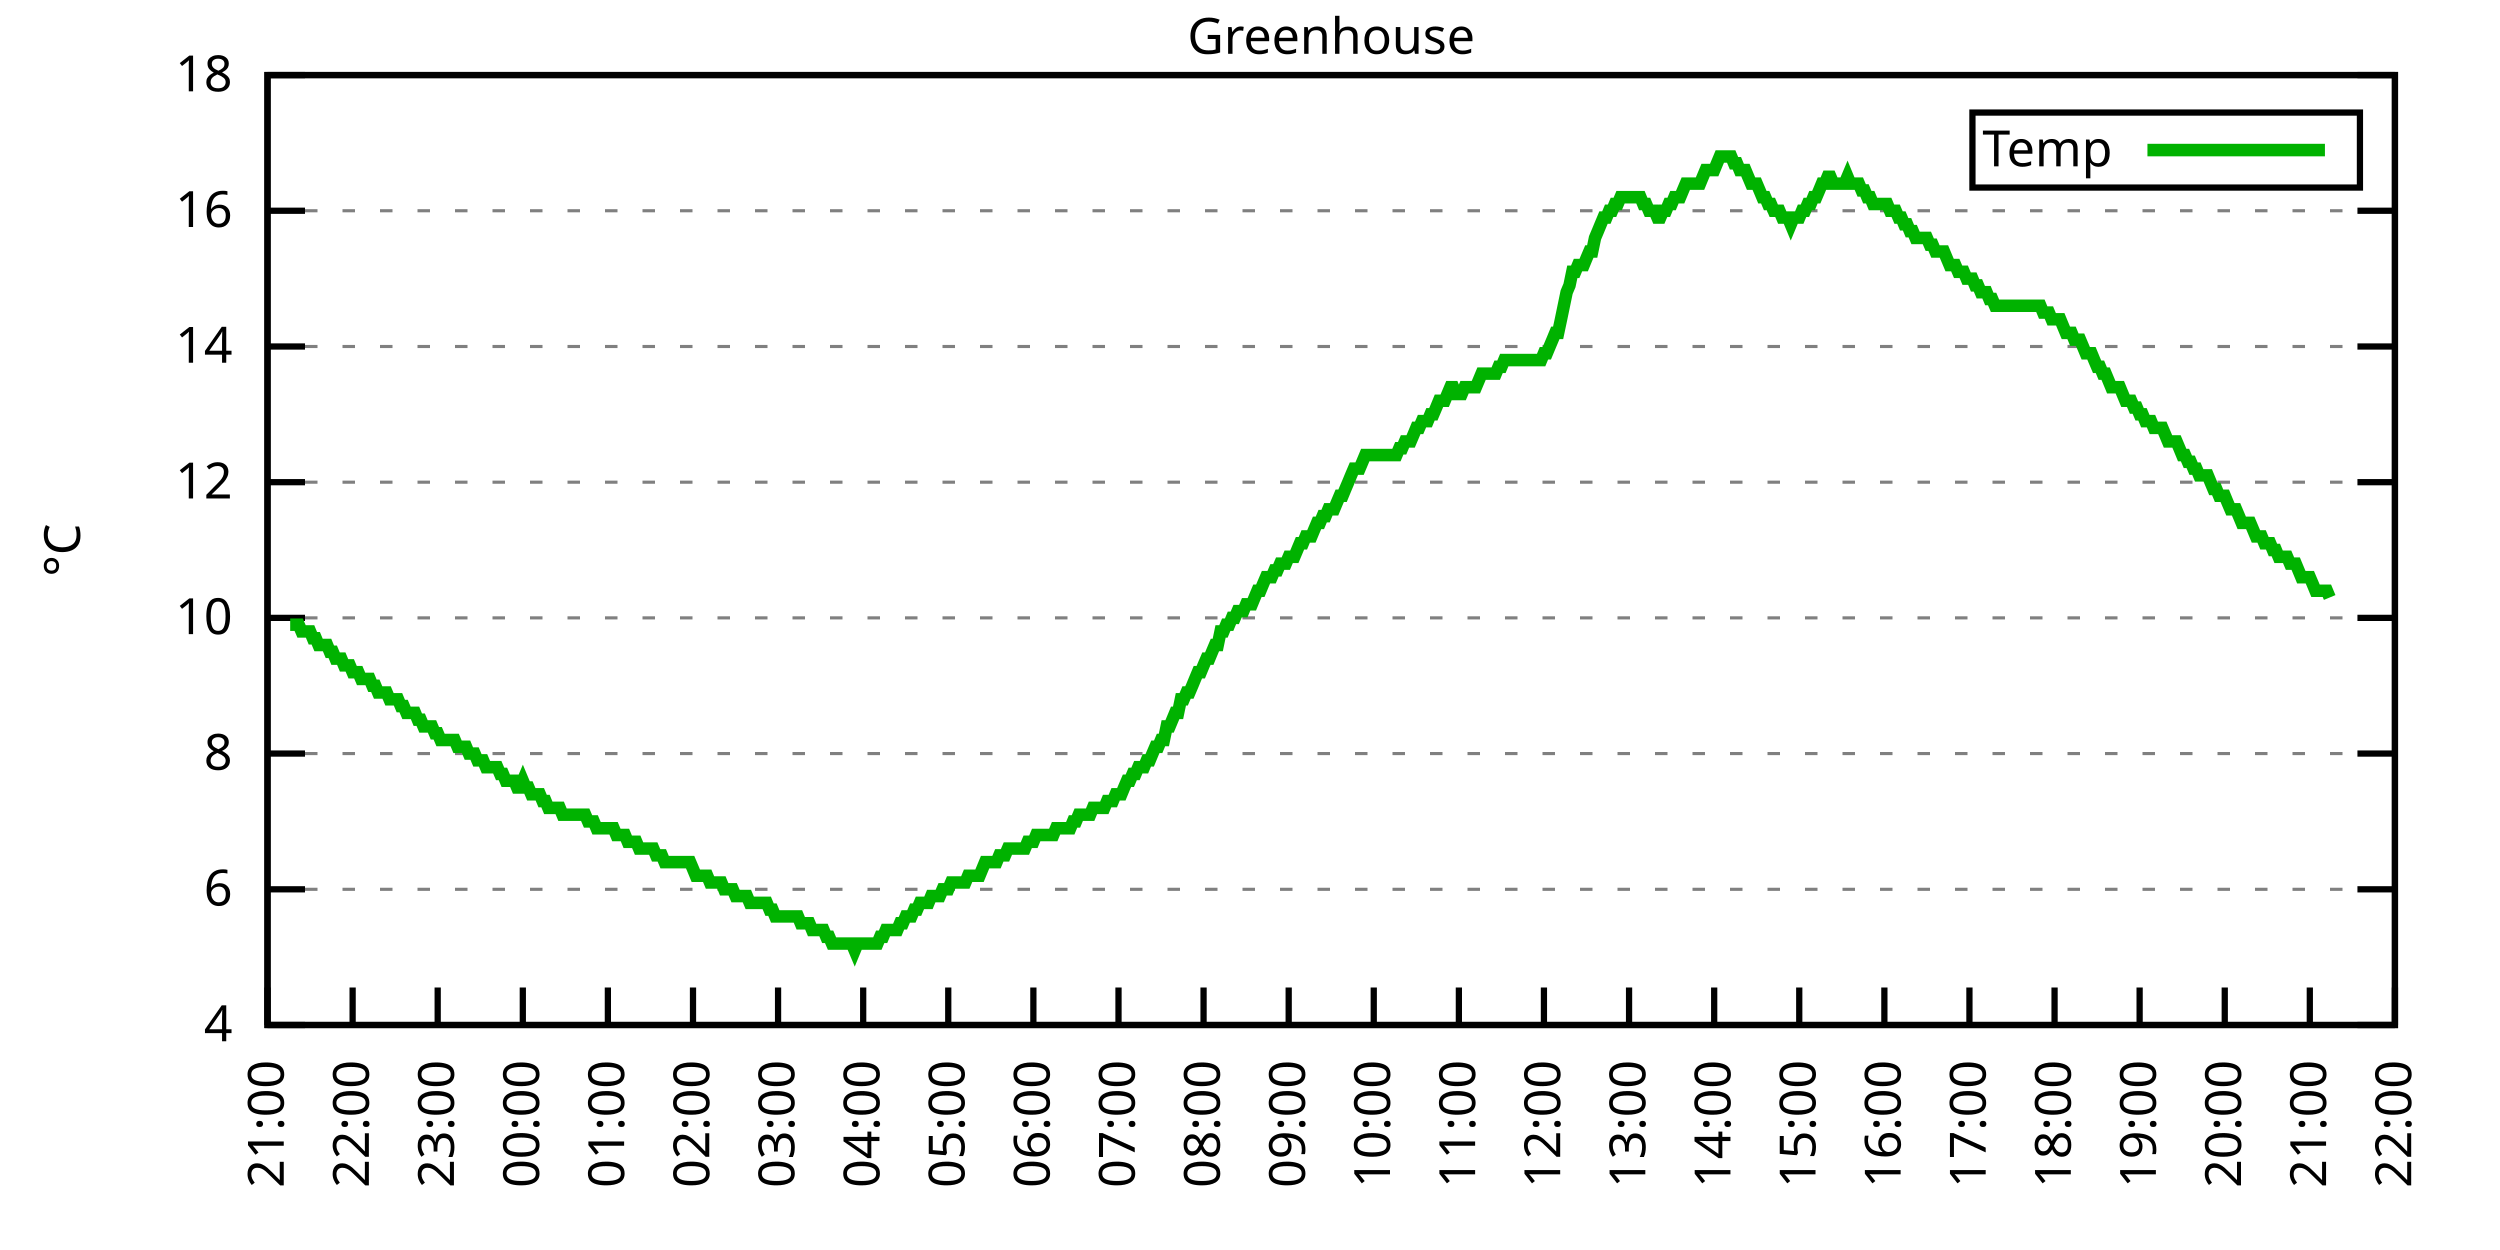
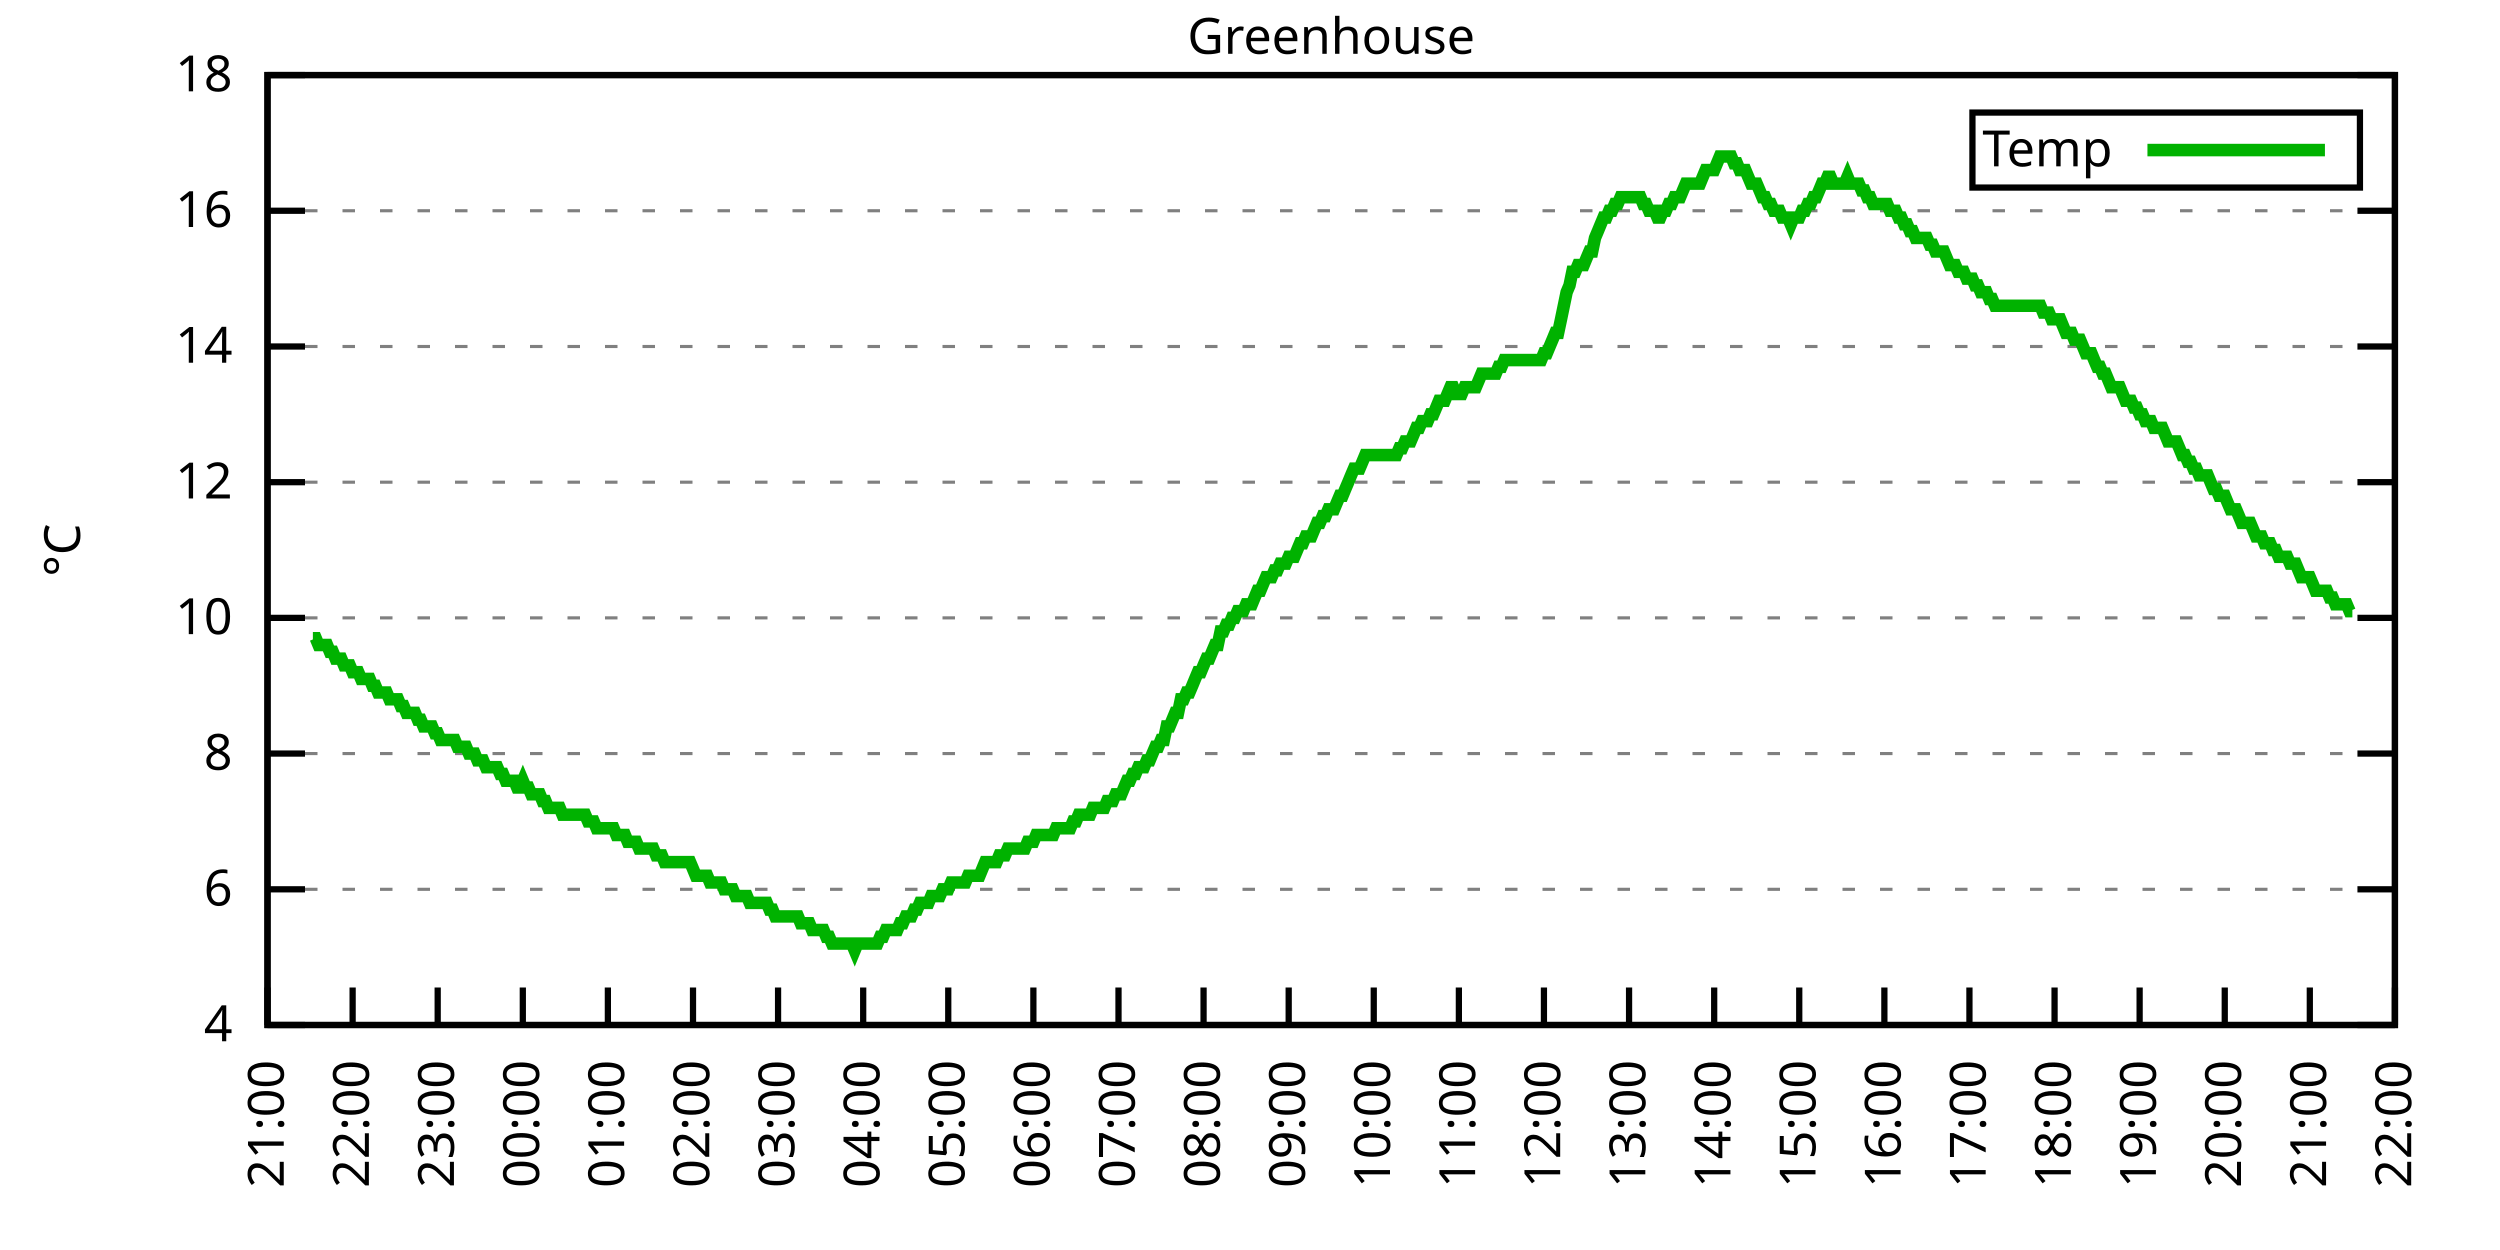
<svg xmlns="http://www.w3.org/2000/svg" xmlns:xlink="http://www.w3.org/1999/xlink" width="400" height="200" viewBox="0 0 400 200">
  <g id="gnuplot_canvas">
    <rect x="0" y="0" width="400" height="200" fill="none" />
    <defs>
      <circle id="gpDot" r="0.5" stroke-width="0.5" stroke="currentColor" />
      <path id="gpPt0" stroke-width="0.333" stroke="currentColor" d="M-1,0 h2 M0,-1 v2" />
      <path id="gpPt1" stroke-width="0.333" stroke="currentColor" d="M-1,-1 L1,1 M1,-1 L-1,1" />
      <path id="gpPt2" stroke-width="0.333" stroke="currentColor" d="M-1,0 L1,0 M0,-1 L0,1 M-1,-1 L1,1 M-1,1 L1,-1" />
      <rect id="gpPt3" stroke-width="0.333" stroke="currentColor" x="-1" y="-1" width="2" height="2" />
      <rect id="gpPt4" stroke-width="0.333" stroke="currentColor" fill="currentColor" x="-1" y="-1" width="2" height="2" />
      <circle id="gpPt5" stroke-width="0.333" stroke="currentColor" cx="0" cy="0" r="1" />
      <use xlink:href="#gpPt5" id="gpPt6" fill="currentColor" stroke="none" />
      <path id="gpPt7" stroke-width="0.333" stroke="currentColor" d="M0,-1.33 L-1.33,0.67 L1.33,0.67 z" />
      <use xlink:href="#gpPt7" id="gpPt8" fill="currentColor" stroke="none" />
      <use xlink:href="#gpPt7" id="gpPt9" stroke="currentColor" transform="rotate(180)" />
      <use xlink:href="#gpPt9" id="gpPt10" fill="currentColor" stroke="none" />
      <use xlink:href="#gpPt3" id="gpPt11" stroke="currentColor" transform="rotate(45)" />
      <use xlink:href="#gpPt11" id="gpPt12" fill="currentColor" stroke="none" />
      <path id="gpPt13" stroke-width="0.333" stroke="currentColor" d="M0,1.330 L1.265,0.411 L0.782,-1.067 L-0.782,-1.076 L-1.265,0.411 z" />
      <use xlink:href="#gpPt13" id="gpPt14" fill="currentColor" stroke="none" />
      <filter id="textbox" filterUnits="objectBoundingBox" x="0" y="0" height="1" width="1">
        <feFlood flood-color="white" flood-opacity="1" result="bgnd" />
        <feComposite in="SourceGraphic" in2="bgnd" operator="atop" />
      </filter>
      <filter id="greybox" filterUnits="objectBoundingBox" x="0" y="0" height="1" width="1">
        <feFlood flood-color="lightgrey" flood-opacity="1" result="grey" />
        <feComposite in="SourceGraphic" in2="grey" operator="atop" />
      </filter>
    </defs>
    <g fill="none" color="white" stroke="currentColor" stroke-width="1.00" stroke-linecap="butt" stroke-linejoin="miter">
</g>
    <g fill="none" color="black" stroke="currentColor" stroke-width="1.00" stroke-linecap="butt" stroke-linejoin="miter">
      <g stroke="none" shape-rendering="crispEdges">
        <polygon fill="rgb(255, 255, 255)" points="42.80,164.00 383.18,164.00 383.18,12.02 42.80,12.02 " />
      </g>
    </g>
    <g fill="none" color="black" stroke="currentColor" stroke-width="1.00" stroke-linecap="butt" stroke-linejoin="miter">
</g>
    <g fill="none" color="black" stroke="black" stroke-width="0.50" stroke-linecap="butt" stroke-linejoin="miter">
</g>
    <g fill="none" color="gray" stroke="currentColor" stroke-width="0.50" stroke-linecap="butt" stroke-linejoin="miter">
      <path stroke="gray" stroke-dasharray="2,4" class="gridline" d="M42.80,164.00 L383.19,164.00  " />
    </g>
    <g fill="none" color="gray" stroke="gray" stroke-width="1.00" stroke-linecap="butt" stroke-linejoin="miter">
</g>
    <g fill="none" color="black" stroke="currentColor" stroke-width="1.00" stroke-linecap="butt" stroke-linejoin="miter">
      <path stroke="black" d="M42.80,164.00 L48.80,164.00 M383.19,164.00 L377.19,164.00  " />
      <g transform="translate(37.20,166.60)" stroke="none" fill="black" font-family="Sans" font-size="8.00" text-anchor="end">
        <text>
          <tspan font-family="Sans"> 4</tspan>
        </text>
      </g>
    </g>
    <g fill="none" color="black" stroke="currentColor" stroke-width="1.00" stroke-linecap="butt" stroke-linejoin="miter">
</g>
    <g fill="none" color="black" stroke="black" stroke-width="0.50" stroke-linecap="butt" stroke-linejoin="miter">
</g>
    <g fill="none" color="gray" stroke="currentColor" stroke-width="0.50" stroke-linecap="butt" stroke-linejoin="miter">
      <path stroke="gray" stroke-dasharray="2,4" class="gridline" d="M42.80,142.29 L383.19,142.29  " />
    </g>
    <g fill="none" color="gray" stroke="gray" stroke-width="1.00" stroke-linecap="butt" stroke-linejoin="miter">
</g>
    <g fill="none" color="black" stroke="currentColor" stroke-width="1.00" stroke-linecap="butt" stroke-linejoin="miter">
      <path stroke="black" d="M42.80,142.29 L48.80,142.29 M383.19,142.29 L377.19,142.29  " />
      <g transform="translate(37.20,144.89)" stroke="none" fill="black" font-family="Sans" font-size="8.00" text-anchor="end">
        <text>
          <tspan font-family="Sans"> 6</tspan>
        </text>
      </g>
    </g>
    <g fill="none" color="black" stroke="currentColor" stroke-width="1.00" stroke-linecap="butt" stroke-linejoin="miter">
</g>
    <g fill="none" color="black" stroke="black" stroke-width="0.50" stroke-linecap="butt" stroke-linejoin="miter">
</g>
    <g fill="none" color="gray" stroke="currentColor" stroke-width="0.50" stroke-linecap="butt" stroke-linejoin="miter">
      <path stroke="gray" stroke-dasharray="2,4" class="gridline" d="M42.80,120.57 L383.19,120.57  " />
    </g>
    <g fill="none" color="gray" stroke="gray" stroke-width="1.00" stroke-linecap="butt" stroke-linejoin="miter">
</g>
    <g fill="none" color="black" stroke="currentColor" stroke-width="1.00" stroke-linecap="butt" stroke-linejoin="miter">
      <path stroke="black" d="M42.80,120.57 L48.80,120.57 M383.19,120.57 L377.19,120.57  " />
      <g transform="translate(37.20,123.17)" stroke="none" fill="black" font-family="Sans" font-size="8.00" text-anchor="end">
        <text>
          <tspan font-family="Sans"> 8</tspan>
        </text>
      </g>
    </g>
    <g fill="none" color="black" stroke="currentColor" stroke-width="1.00" stroke-linecap="butt" stroke-linejoin="miter">
</g>
    <g fill="none" color="black" stroke="black" stroke-width="0.50" stroke-linecap="butt" stroke-linejoin="miter">
</g>
    <g fill="none" color="gray" stroke="currentColor" stroke-width="0.50" stroke-linecap="butt" stroke-linejoin="miter">
      <path stroke="gray" stroke-dasharray="2,4" class="gridline" d="M42.80,98.86 L383.19,98.86  " />
    </g>
    <g fill="none" color="gray" stroke="gray" stroke-width="1.00" stroke-linecap="butt" stroke-linejoin="miter">
</g>
    <g fill="none" color="black" stroke="currentColor" stroke-width="1.00" stroke-linecap="butt" stroke-linejoin="miter">
      <path stroke="black" d="M42.80,98.86 L48.80,98.86 M383.19,98.86 L377.19,98.86  " />
      <g transform="translate(37.20,101.46)" stroke="none" fill="black" font-family="Sans" font-size="8.00" text-anchor="end">
        <text>
          <tspan font-family="Sans"> 10</tspan>
        </text>
      </g>
    </g>
    <g fill="none" color="black" stroke="currentColor" stroke-width="1.00" stroke-linecap="butt" stroke-linejoin="miter">
</g>
    <g fill="none" color="black" stroke="black" stroke-width="0.50" stroke-linecap="butt" stroke-linejoin="miter">
</g>
    <g fill="none" color="gray" stroke="currentColor" stroke-width="0.50" stroke-linecap="butt" stroke-linejoin="miter">
      <path stroke="gray" stroke-dasharray="2,4" class="gridline" d="M42.80,77.15 L383.19,77.15  " />
    </g>
    <g fill="none" color="gray" stroke="gray" stroke-width="1.00" stroke-linecap="butt" stroke-linejoin="miter">
</g>
    <g fill="none" color="black" stroke="currentColor" stroke-width="1.00" stroke-linecap="butt" stroke-linejoin="miter">
      <path stroke="black" d="M42.80,77.15 L48.80,77.15 M383.19,77.15 L377.19,77.15  " />
      <g transform="translate(37.20,79.75)" stroke="none" fill="black" font-family="Sans" font-size="8.00" text-anchor="end">
        <text>
          <tspan font-family="Sans"> 12</tspan>
        </text>
      </g>
    </g>
    <g fill="none" color="black" stroke="currentColor" stroke-width="1.00" stroke-linecap="butt" stroke-linejoin="miter">
</g>
    <g fill="none" color="black" stroke="black" stroke-width="0.50" stroke-linecap="butt" stroke-linejoin="miter">
</g>
    <g fill="none" color="gray" stroke="currentColor" stroke-width="0.50" stroke-linecap="butt" stroke-linejoin="miter">
      <path stroke="gray" stroke-dasharray="2,4" class="gridline" d="M42.80,55.44 L383.19,55.44  " />
    </g>
    <g fill="none" color="gray" stroke="gray" stroke-width="1.00" stroke-linecap="butt" stroke-linejoin="miter">
</g>
    <g fill="none" color="black" stroke="currentColor" stroke-width="1.00" stroke-linecap="butt" stroke-linejoin="miter">
      <path stroke="black" d="M42.80,55.44 L48.80,55.44 M383.19,55.44 L377.19,55.44  " />
      <g transform="translate(37.20,58.04)" stroke="none" fill="black" font-family="Sans" font-size="8.00" text-anchor="end">
        <text>
          <tspan font-family="Sans"> 14</tspan>
        </text>
      </g>
    </g>
    <g fill="none" color="black" stroke="currentColor" stroke-width="1.00" stroke-linecap="butt" stroke-linejoin="miter">
</g>
    <g fill="none" color="black" stroke="black" stroke-width="0.50" stroke-linecap="butt" stroke-linejoin="miter">
</g>
    <g fill="none" color="gray" stroke="currentColor" stroke-width="0.50" stroke-linecap="butt" stroke-linejoin="miter">
      <path stroke="gray" stroke-dasharray="2,4" class="gridline" d="M42.80,33.72 L383.19,33.72  " />
    </g>
    <g fill="none" color="gray" stroke="gray" stroke-width="1.00" stroke-linecap="butt" stroke-linejoin="miter">
</g>
    <g fill="none" color="black" stroke="currentColor" stroke-width="1.00" stroke-linecap="butt" stroke-linejoin="miter">
      <path stroke="black" d="M42.80,33.72 L48.80,33.72 M383.19,33.72 L377.19,33.72  " />
      <g transform="translate(37.20,36.32)" stroke="none" fill="black" font-family="Sans" font-size="8.00" text-anchor="end">
        <text>
          <tspan font-family="Sans"> 16</tspan>
        </text>
      </g>
    </g>
    <g fill="none" color="black" stroke="currentColor" stroke-width="1.00" stroke-linecap="butt" stroke-linejoin="miter">
</g>
    <g fill="none" color="black" stroke="black" stroke-width="0.50" stroke-linecap="butt" stroke-linejoin="miter">
</g>
    <g fill="none" color="gray" stroke="currentColor" stroke-width="0.50" stroke-linecap="butt" stroke-linejoin="miter">
      <path stroke="gray" stroke-dasharray="2,4" class="gridline" d="M42.80,12.01 L383.19,12.01  " />
    </g>
    <g fill="none" color="gray" stroke="gray" stroke-width="1.00" stroke-linecap="butt" stroke-linejoin="miter">
</g>
    <g fill="none" color="black" stroke="currentColor" stroke-width="1.00" stroke-linecap="butt" stroke-linejoin="miter">
      <path stroke="black" d="M42.80,12.01 L48.80,12.01 M383.19,12.01 L377.19,12.01  " />
      <g transform="translate(37.20,14.61)" stroke="none" fill="black" font-family="Sans" font-size="8.00" text-anchor="end">
        <text>
          <tspan font-family="Sans"> 18</tspan>
        </text>
      </g>
    </g>
    <g fill="none" color="black" stroke="currentColor" stroke-width="1.00" stroke-linecap="butt" stroke-linejoin="miter">
      <path stroke="black" d="M42.80,164.00 L42.80,158.00  " />
      <g transform="translate(45.40,169.60) rotate(270.00)" stroke="none" fill="black" font-family="Sans" font-size="8.00" text-anchor="end">
        <text>
          <tspan font-family="Sans">21:00</tspan>
        </text>
      </g>
    </g>
    <g fill="none" color="black" stroke="currentColor" stroke-width="1.00" stroke-linecap="butt" stroke-linejoin="miter">
      <path stroke="black" d="M56.42,164.00 L56.42,158.00  " />
      <g transform="translate(59.02,169.60) rotate(270.00)" stroke="none" fill="black" font-family="Sans" font-size="8.00" text-anchor="end">
        <text>
          <tspan font-family="Sans">22:00</tspan>
        </text>
      </g>
    </g>
    <g fill="none" color="black" stroke="currentColor" stroke-width="1.00" stroke-linecap="butt" stroke-linejoin="miter">
      <path stroke="black" d="M70.03,164.00 L70.03,158.00  " />
      <g transform="translate(72.63,169.60) rotate(270.00)" stroke="none" fill="black" font-family="Sans" font-size="8.00" text-anchor="end">
        <text>
          <tspan font-family="Sans">23:00</tspan>
        </text>
      </g>
    </g>
    <g fill="none" color="black" stroke="currentColor" stroke-width="1.00" stroke-linecap="butt" stroke-linejoin="miter">
      <path stroke="black" d="M83.65,164.00 L83.65,158.00  " />
      <g transform="translate(86.25,169.60) rotate(270.00)" stroke="none" fill="black" font-family="Sans" font-size="8.00" text-anchor="end">
        <text>
          <tspan font-family="Sans">00:00</tspan>
        </text>
      </g>
    </g>
    <g fill="none" color="black" stroke="currentColor" stroke-width="1.00" stroke-linecap="butt" stroke-linejoin="miter">
      <path stroke="black" d="M97.26,164.00 L97.26,158.00  " />
      <g transform="translate(99.86,169.60) rotate(270.00)" stroke="none" fill="black" font-family="Sans" font-size="8.00" text-anchor="end">
        <text>
          <tspan font-family="Sans">01:00</tspan>
        </text>
      </g>
    </g>
    <g fill="none" color="black" stroke="currentColor" stroke-width="1.00" stroke-linecap="butt" stroke-linejoin="miter">
      <path stroke="black" d="M110.88,164.00 L110.88,158.00  " />
      <g transform="translate(113.48,169.60) rotate(270.00)" stroke="none" fill="black" font-family="Sans" font-size="8.00" text-anchor="end">
        <text>
          <tspan font-family="Sans">02:00</tspan>
        </text>
      </g>
    </g>
    <g fill="none" color="black" stroke="currentColor" stroke-width="1.00" stroke-linecap="butt" stroke-linejoin="miter">
      <path stroke="black" d="M124.49,164.00 L124.49,158.00  " />
      <g transform="translate(127.09,169.60) rotate(270.00)" stroke="none" fill="black" font-family="Sans" font-size="8.00" text-anchor="end">
        <text>
          <tspan font-family="Sans">03:00</tspan>
        </text>
      </g>
    </g>
    <g fill="none" color="black" stroke="currentColor" stroke-width="1.00" stroke-linecap="butt" stroke-linejoin="miter">
      <path stroke="black" d="M138.11,164.00 L138.11,158.00  " />
      <g transform="translate(140.71,169.60) rotate(270.00)" stroke="none" fill="black" font-family="Sans" font-size="8.00" text-anchor="end">
        <text>
          <tspan font-family="Sans">04:00</tspan>
        </text>
      </g>
    </g>
    <g fill="none" color="black" stroke="currentColor" stroke-width="1.00" stroke-linecap="butt" stroke-linejoin="miter">
      <path stroke="black" d="M151.72,164.00 L151.72,158.00  " />
      <g transform="translate(154.32,169.60) rotate(270.00)" stroke="none" fill="black" font-family="Sans" font-size="8.00" text-anchor="end">
        <text>
          <tspan font-family="Sans">05:00</tspan>
        </text>
      </g>
    </g>
    <g fill="none" color="black" stroke="currentColor" stroke-width="1.00" stroke-linecap="butt" stroke-linejoin="miter">
      <path stroke="black" d="M165.34,164.00 L165.34,158.00  " />
      <g transform="translate(167.94,169.60) rotate(270.00)" stroke="none" fill="black" font-family="Sans" font-size="8.00" text-anchor="end">
        <text>
          <tspan font-family="Sans">06:00</tspan>
        </text>
      </g>
    </g>
    <g fill="none" color="black" stroke="currentColor" stroke-width="1.00" stroke-linecap="butt" stroke-linejoin="miter">
      <path stroke="black" d="M178.96,164.00 L178.96,158.00  " />
      <g transform="translate(181.56,169.60) rotate(270.00)" stroke="none" fill="black" font-family="Sans" font-size="8.00" text-anchor="end">
        <text>
          <tspan font-family="Sans">07:00</tspan>
        </text>
      </g>
    </g>
    <g fill="none" color="black" stroke="currentColor" stroke-width="1.00" stroke-linecap="butt" stroke-linejoin="miter">
      <path stroke="black" d="M192.57,164.00 L192.57,158.00  " />
      <g transform="translate(195.17,169.60) rotate(270.00)" stroke="none" fill="black" font-family="Sans" font-size="8.00" text-anchor="end">
        <text>
          <tspan font-family="Sans">08:00</tspan>
        </text>
      </g>
    </g>
    <g fill="none" color="black" stroke="currentColor" stroke-width="1.00" stroke-linecap="butt" stroke-linejoin="miter">
      <path stroke="black" d="M206.19,164.00 L206.19,158.00  " />
      <g transform="translate(208.79,169.60) rotate(270.00)" stroke="none" fill="black" font-family="Sans" font-size="8.00" text-anchor="end">
        <text>
          <tspan font-family="Sans">09:00</tspan>
        </text>
      </g>
    </g>
    <g fill="none" color="black" stroke="currentColor" stroke-width="1.00" stroke-linecap="butt" stroke-linejoin="miter">
      <path stroke="black" d="M219.80,164.00 L219.80,158.00  " />
      <g transform="translate(222.40,169.60) rotate(270.00)" stroke="none" fill="black" font-family="Sans" font-size="8.00" text-anchor="end">
        <text>
          <tspan font-family="Sans">10:00</tspan>
        </text>
      </g>
    </g>
    <g fill="none" color="black" stroke="currentColor" stroke-width="1.00" stroke-linecap="butt" stroke-linejoin="miter">
      <path stroke="black" d="M233.42,164.00 L233.42,158.00  " />
      <g transform="translate(236.02,169.60) rotate(270.00)" stroke="none" fill="black" font-family="Sans" font-size="8.00" text-anchor="end">
        <text>
          <tspan font-family="Sans">11:00</tspan>
        </text>
      </g>
    </g>
    <g fill="none" color="black" stroke="currentColor" stroke-width="1.00" stroke-linecap="butt" stroke-linejoin="miter">
      <path stroke="black" d="M247.03,164.00 L247.03,158.00  " />
      <g transform="translate(249.63,169.60) rotate(270.00)" stroke="none" fill="black" font-family="Sans" font-size="8.00" text-anchor="end">
        <text>
          <tspan font-family="Sans">12:00</tspan>
        </text>
      </g>
    </g>
    <g fill="none" color="black" stroke="currentColor" stroke-width="1.00" stroke-linecap="butt" stroke-linejoin="miter">
      <path stroke="black" d="M260.65,164.00 L260.65,158.00  " />
      <g transform="translate(263.25,169.60) rotate(270.00)" stroke="none" fill="black" font-family="Sans" font-size="8.00" text-anchor="end">
        <text>
          <tspan font-family="Sans">13:00</tspan>
        </text>
      </g>
    </g>
    <g fill="none" color="black" stroke="currentColor" stroke-width="1.00" stroke-linecap="butt" stroke-linejoin="miter">
      <path stroke="black" d="M274.27,164.00 L274.27,158.00  " />
      <g transform="translate(276.87,169.60) rotate(270.00)" stroke="none" fill="black" font-family="Sans" font-size="8.00" text-anchor="end">
        <text>
          <tspan font-family="Sans">14:00</tspan>
        </text>
      </g>
    </g>
    <g fill="none" color="black" stroke="currentColor" stroke-width="1.00" stroke-linecap="butt" stroke-linejoin="miter">
      <path stroke="black" d="M287.88,164.00 L287.88,158.00  " />
      <g transform="translate(290.48,169.60) rotate(270.00)" stroke="none" fill="black" font-family="Sans" font-size="8.00" text-anchor="end">
        <text>
          <tspan font-family="Sans">15:00</tspan>
        </text>
      </g>
    </g>
    <g fill="none" color="black" stroke="currentColor" stroke-width="1.00" stroke-linecap="butt" stroke-linejoin="miter">
      <path stroke="black" d="M301.50,164.00 L301.50,158.00  " />
      <g transform="translate(304.10,169.60) rotate(270.00)" stroke="none" fill="black" font-family="Sans" font-size="8.00" text-anchor="end">
        <text>
          <tspan font-family="Sans">16:00</tspan>
        </text>
      </g>
    </g>
    <g fill="none" color="black" stroke="currentColor" stroke-width="1.00" stroke-linecap="butt" stroke-linejoin="miter">
      <path stroke="black" d="M315.11,164.00 L315.11,158.00  " />
      <g transform="translate(317.71,169.60) rotate(270.00)" stroke="none" fill="black" font-family="Sans" font-size="8.00" text-anchor="end">
        <text>
          <tspan font-family="Sans">17:00</tspan>
        </text>
      </g>
    </g>
    <g fill="none" color="black" stroke="currentColor" stroke-width="1.00" stroke-linecap="butt" stroke-linejoin="miter">
      <path stroke="black" d="M328.73,164.00 L328.73,158.00  " />
      <g transform="translate(331.33,169.60) rotate(270.00)" stroke="none" fill="black" font-family="Sans" font-size="8.00" text-anchor="end">
        <text>
          <tspan font-family="Sans">18:00</tspan>
        </text>
      </g>
    </g>
    <g fill="none" color="black" stroke="currentColor" stroke-width="1.00" stroke-linecap="butt" stroke-linejoin="miter">
      <path stroke="black" d="M342.34,164.00 L342.34,158.00  " />
      <g transform="translate(344.94,169.60) rotate(270.00)" stroke="none" fill="black" font-family="Sans" font-size="8.00" text-anchor="end">
        <text>
          <tspan font-family="Sans">19:00</tspan>
        </text>
      </g>
    </g>
    <g fill="none" color="black" stroke="currentColor" stroke-width="1.00" stroke-linecap="butt" stroke-linejoin="miter">
      <path stroke="black" d="M355.96,164.00 L355.96,158.00  " />
      <g transform="translate(358.56,169.60) rotate(270.00)" stroke="none" fill="black" font-family="Sans" font-size="8.00" text-anchor="end">
        <text>
          <tspan font-family="Sans">20:00</tspan>
        </text>
      </g>
    </g>
    <g fill="none" color="black" stroke="currentColor" stroke-width="1.00" stroke-linecap="butt" stroke-linejoin="miter">
      <path stroke="black" d="M369.57,164.00 L369.57,158.00  " />
      <g transform="translate(372.17,169.60) rotate(270.00)" stroke="none" fill="black" font-family="Sans" font-size="8.00" text-anchor="end">
        <text>
          <tspan font-family="Sans">21:00</tspan>
        </text>
      </g>
    </g>
    <g fill="none" color="black" stroke="currentColor" stroke-width="1.00" stroke-linecap="butt" stroke-linejoin="miter">
      <path stroke="black" d="M383.19,164.00 L383.19,158.00  " />
      <g transform="translate(385.79,169.60) rotate(270.00)" stroke="none" fill="black" font-family="Sans" font-size="8.00" text-anchor="end">
        <text>
          <tspan font-family="Sans">22:00</tspan>
        </text>
      </g>
    </g>
    <g fill="none" color="black" stroke="currentColor" stroke-width="1.00" stroke-linecap="butt" stroke-linejoin="miter">
</g>
    <g fill="none" color="black" stroke="currentColor" stroke-width="1.00" stroke-linecap="butt" stroke-linejoin="miter">
      <path stroke="black" d="M42.80,12.01 L42.80,164.00 L383.19,164.00 L383.19,12.01 L42.80,12.01 Z  " />
    </g>
    <g fill="none" color="black" stroke="currentColor" stroke-width="1.00" stroke-linecap="butt" stroke-linejoin="miter">
</g>
    <g fill="none" color="black" stroke="currentColor" stroke-width="1.00" stroke-linecap="butt" stroke-linejoin="miter">
      <path stroke="black" d="M315.59,30.01 L315.59,18.01 L377.59,18.01 L377.59,30.01 L315.59,30.01 Z  " />
    </g>
    <g id="Greenhouse_plot_1">
      <g fill="none" color="white" stroke="black" stroke-width="2.00" stroke-linecap="butt" stroke-linejoin="miter">
</g>
      <g fill="none" color="black" stroke="currentColor" stroke-width="2.00" stroke-linecap="butt" stroke-linejoin="miter">
        <g transform="translate(337.99,26.61)" stroke="none" fill="black" font-family="Sans" font-size="8.00" text-anchor="end">
          <text>
            <tspan font-family="Sans">Temp</tspan>
          </text>
        </g>
      </g>
      <g fill="none" color="black" stroke="currentColor" stroke-width="2.00" stroke-linecap="butt" stroke-linejoin="miter">
-         <path stroke="rgb(  0, 178,   0)" d="M343.59,24.01 L371.99,24.01 M46.43,99.95 L46.88,99.95 L47.34,99.95 L47.79,99.95 L48.25,101.03 L48.70,101.03   L49.15,101.03 L49.61,101.03 L50.06,102.12 L50.52,102.12 L50.97,103.20 L51.42,103.20 L51.88,103.20 L52.33,103.20   L52.78,104.29 L53.24,104.29 L53.69,105.38 L54.15,105.38 L54.60,105.38 L55.05,106.46 L55.51,106.46 L55.96,106.46   L56.42,107.55 L56.87,107.55 L57.32,107.55 L57.78,108.63 L58.23,108.63 L58.68,108.63 L59.14,108.63 L59.59,109.72   L60.05,109.72 L60.50,110.80 L60.95,110.80 L61.41,110.80 L61.86,110.80 L62.32,111.89 L62.77,111.89 L63.22,111.89   L63.68,111.89 L64.13,112.97 L64.58,112.97 L65.04,114.06 L65.49,114.06 L65.95,114.06 L66.40,114.06 L66.85,115.15   L67.31,115.15 L67.76,116.23 L68.22,116.23 L68.67,116.23 L69.12,116.23 L69.58,117.32 L70.03,117.32 L70.49,118.40   L70.94,118.40 L71.39,118.40 L71.85,118.40 L72.30,118.40 L72.75,118.40 L73.21,119.49 L73.66,119.49 L74.12,119.49   L74.57,119.49 L75.02,120.57 L75.48,120.57 L75.93,120.57 L76.39,121.66 L76.84,121.66 L77.29,121.66 L77.75,122.75   L78.20,122.75 L78.65,122.75 L79.11,122.75 L79.56,122.75 L80.02,123.83 L80.47,123.83 L80.92,124.92 L81.38,124.92   L81.83,124.92 L82.29,124.92 L82.74,126.00 L83.19,126.00 L83.65,124.92 L84.10,126.00 L84.55,126.00 L85.01,127.09   L85.46,127.09 L85.92,127.09 L86.37,127.09 L86.82,128.17 L87.28,128.17 L87.73,129.26 L88.19,129.26 L88.64,129.26   L89.09,129.26 L89.55,129.26 L90.00,130.35 L90.45,130.35 L90.91,130.35 L91.36,130.35 L91.82,130.35 L92.27,130.35   L92.72,130.35 L93.18,130.35 L93.63,130.35 L94.09,131.43 L94.54,131.43 L94.99,131.43 L95.45,132.52 L95.90,132.52   L96.35,132.52 L96.81,132.52 L97.26,132.52 L97.72,132.52 L98.17,132.52 L98.62,133.60 L99.08,133.60 L99.53,133.60   L99.99,133.60 L100.44,134.69 L100.89,134.69 L101.35,134.69 L101.80,134.69 L102.25,135.77 L102.71,135.77 L103.16,135.77   L103.62,135.77 L104.07,135.77 L104.52,135.77 L104.98,136.86 L105.43,136.86 L105.89,136.86 L106.34,137.94 L106.79,137.94   L107.25,137.94 L107.70,137.94 L108.15,137.94 L108.61,137.94 L109.06,137.94 L109.52,137.94 L109.97,137.94 L110.42,137.94   L110.88,139.03 L111.33,140.12 L111.79,140.12 L112.24,140.12 L112.69,140.12 L113.15,140.12 L113.60,141.20 L114.05,141.20   L114.51,141.20 L114.96,141.20 L115.42,141.20 L115.87,142.29 L116.32,142.29 L116.78,142.29 L117.23,142.29 L117.69,143.37   L118.14,143.37 L118.59,143.37 L119.05,143.37 L119.50,143.37 L119.96,144.46 L120.41,144.46 L120.86,144.46 L121.32,144.46   L121.77,144.46 L122.22,144.46 L122.68,144.46 L123.13,145.54 L123.59,145.54 L124.04,146.63 L124.49,146.63 L124.95,146.63   L125.40,146.63 L125.86,146.63 L126.31,146.63 L126.76,146.63 L127.22,146.63 L127.67,146.63 L128.12,147.72 L128.58,147.72   L129.03,147.72 L129.49,147.72 L129.94,148.80 L130.39,148.80 L130.85,148.80 L131.30,148.80 L131.76,148.80 L132.21,149.89   L132.66,149.89 L133.12,150.97 L133.57,150.97 L134.02,150.97 L134.48,150.97 L134.93,150.97 L135.39,150.97 L135.84,150.97   L136.29,150.97 L136.75,152.06 L137.20,150.97 L137.66,150.97 L138.11,150.97 L138.56,150.97 L139.02,150.97 L139.47,150.97   L139.92,150.97 L140.38,150.97 L140.83,149.89 L141.29,149.89 L141.74,148.80 L142.19,148.80 L142.65,148.80 L143.10,148.80   L143.56,148.80 L144.01,147.72 L144.46,147.72 L144.92,146.63 L145.37,146.63 L145.82,146.63 L146.28,145.54 L146.73,145.54   L147.19,144.46 L147.64,144.46 L148.09,144.46 L148.55,144.46 L149.00,143.37 L149.46,143.37 L149.91,143.37 L150.36,143.37   L150.82,142.29 L151.27,142.29 L151.72,142.29 L152.18,141.20 L152.63,141.20 L153.09,141.20 L153.54,141.20 L153.99,141.20   L154.45,141.20 L154.90,140.12 L155.36,140.12 L155.81,140.12 L156.26,140.12 L156.72,140.12 L157.17,139.03 L157.62,137.94   L158.08,137.94 L158.53,137.94 L158.99,137.94 L159.44,137.94 L159.89,136.86 L160.35,136.86 L160.80,136.86 L161.26,135.77   L161.71,135.77 L162.16,135.77 L162.62,135.77 L163.07,135.77 L163.52,135.77 L163.98,135.77 L164.43,134.69 L164.89,134.69   L165.34,134.69 L165.79,133.60 L166.25,133.60 L166.70,133.60 L167.16,133.60 L167.61,133.60 L168.06,133.60 L168.52,133.60   L168.97,132.52 L169.43,132.52 L169.88,132.52 L170.33,132.52 L170.79,132.52 L171.24,132.52 L171.69,131.43 L172.15,131.43   L172.60,130.35 L173.06,130.35 L173.51,130.35 L173.96,130.35 L174.42,130.35 L174.87,129.26 L175.33,129.26 L175.78,129.26   L176.23,129.26 L176.69,129.26 L177.14,128.17 L177.59,128.17 L178.05,128.17 L178.50,127.09 L178.96,127.09 L179.41,127.09   L179.86,126.00 L180.32,124.92 L180.77,124.92 L181.23,123.83 L181.68,123.83 L182.13,122.75 L182.59,122.75 L183.04,122.75   L183.49,121.66 L183.95,121.66 L184.40,120.57 L184.86,119.49 L185.31,119.49 L185.76,118.40 L186.22,118.40 L186.67,116.23   L187.13,116.23 L187.58,115.15 L188.03,114.06 L188.49,114.06 L188.94,111.89 L189.39,111.89 L189.85,110.80 L190.30,110.80   L190.76,109.72 L191.21,108.63 L191.66,107.55 L192.12,107.55 L192.57,106.46 L193.03,105.38 L193.48,105.38 L193.93,104.29   L194.39,103.20 L194.84,103.20 L195.29,101.03 L195.75,101.03 L196.20,99.95 L196.66,99.95 L197.11,98.86 L197.56,98.86   L198.02,97.78 L198.47,97.78 L198.93,97.78 L199.38,96.69 L199.83,96.69 L200.29,96.69 L200.74,95.60 L201.19,94.52   L201.65,94.52 L202.10,93.43 L202.56,92.35 L203.01,92.35 L203.46,92.35 L203.92,91.26 L204.37,91.26 L204.83,90.18   L205.28,90.18 L205.73,90.18 L206.19,89.09 L206.64,89.09 L207.09,89.09 L207.55,88.00 L208.00,86.92 L208.46,86.92   L208.91,85.83 L209.36,85.83 L209.82,85.83 L210.27,84.75 L210.73,83.66 L211.18,83.66 L211.63,82.58 L212.09,82.58   L212.54,81.49 L213.00,81.49 L213.45,81.49 L213.90,80.41 L214.36,79.32 L214.81,79.32 L215.26,78.23 L215.72,77.15   L216.17,76.06 L216.63,74.98 L217.08,74.98 L217.53,74.98 L217.99,73.89 L218.44,72.81 L218.90,72.81 L219.35,72.81   L219.80,72.81 L220.26,72.81 L220.71,72.81 L221.16,72.81 L221.62,72.81 L222.07,72.81 L222.53,72.81 L222.98,72.81   L223.43,72.81 L223.89,71.72 L224.34,71.72 L224.80,70.63 L225.25,70.63 L225.70,70.63 L226.16,69.55 L226.61,68.46   L227.06,68.46 L227.52,67.38 L227.97,67.38 L228.43,67.38 L228.88,66.29 L229.33,66.29 L229.79,65.21 L230.24,64.12   L230.70,64.12 L231.15,64.12 L231.60,63.04 L232.06,61.95 L232.51,61.95 L232.96,63.04 L233.42,63.04 L233.87,63.04   L234.33,61.95 L234.78,61.95 L235.23,61.95 L235.69,61.95 L236.14,61.95 L236.60,60.86 L237.05,59.78 L237.50,59.78   L237.96,59.78 L238.41,59.78 L238.86,59.78 L239.32,59.78 L239.77,58.69 L240.23,58.69 L240.68,57.61 L241.13,57.61   L241.59,57.61 L242.04,57.61 L242.50,57.61 L242.95,57.61 L243.40,57.61 L243.86,57.61 L244.31,57.61 L244.76,57.61   L245.22,57.61 L245.67,57.61 L246.13,57.61 L246.58,57.61 L247.03,56.52 L247.49,56.52 L247.94,55.44 L248.40,54.35   L248.85,53.26 L249.30,53.26 L249.76,51.09 L250.21,48.92 L250.66,46.75 L251.12,45.66 L251.57,43.49 L252.03,43.49   L252.48,42.41 L252.93,42.41 L253.39,42.41 L253.84,41.32 L254.30,40.24 L254.75,40.24 L255.20,38.07 L255.66,36.98   L256.11,35.89 L256.56,34.81 L257.02,34.81 L257.47,33.72 L257.93,33.72 L258.38,32.64 L258.83,32.64 L259.29,31.55   L259.74,31.55 L260.20,31.55 L260.65,31.55 L261.10,31.55 L261.56,31.55 L262.01,31.55 L262.47,31.55 L262.92,32.64   L263.37,32.64 L263.83,33.72 L264.28,33.72 L264.73,33.72 L265.19,34.81 L265.64,34.81 L266.10,33.72 L266.55,33.72   L267.00,32.64 L267.46,32.64 L267.91,31.55 L268.37,31.55 L268.82,31.55 L269.27,30.47 L269.73,29.38 L270.18,29.38   L270.63,29.38 L271.09,29.38 L271.54,29.38 L272.00,29.38 L272.45,28.29 L272.90,27.21 L273.36,27.21 L273.81,27.21   L274.27,27.21 L274.72,26.12 L275.17,25.04 L275.63,25.04 L276.08,25.04 L276.53,25.04 L276.99,25.04 L277.44,26.12   L277.90,26.12 L278.35,27.21 L278.80,27.21 L279.26,27.21 L279.71,28.29 L280.17,29.38 L280.62,29.38 L281.07,29.38   L281.53,30.47 L281.98,31.55 L282.43,31.55 L282.89,32.64 L283.34,32.64 L283.80,33.72 L284.25,33.72 L284.70,33.72   L285.16,34.81 L285.61,34.81 L286.07,34.81 L286.52,35.89 L286.97,34.81 L287.43,34.81 L287.88,34.81 L288.33,33.72   L288.79,33.72 L289.24,32.64 L289.70,32.64 L290.15,31.55 L290.60,31.55 L291.06,30.47 L291.51,29.38 L291.97,29.38   L292.42,28.29 L292.87,28.29 L293.33,29.38 L293.78,29.38 L294.23,29.38 L294.69,29.38 L295.14,29.38 L295.60,28.29   L296.05,29.38 L296.50,29.38 L296.96,29.38 L297.41,29.38 L297.87,30.47 L298.32,30.47 L298.77,31.55 L299.23,31.55   L299.68,32.64 L300.13,32.64 L300.59,32.64 L301.04,32.64 L301.50,32.64 L301.95,32.64 L302.40,33.72 L302.86,33.72   L303.31,33.72 L303.77,34.81 L304.22,34.81 L304.67,35.89 L305.13,35.89 L305.58,36.98 L306.03,36.98 L306.49,38.07   L306.94,38.07 L307.40,38.07 L307.85,38.07 L308.30,38.07 L308.76,39.15 L309.21,39.15 L309.67,40.24 L310.12,40.24   L310.57,40.24 L311.03,40.24 L311.48,41.32 L311.94,42.41 L312.39,42.41 L312.84,42.41 L313.30,43.49 L313.75,43.49   L314.20,43.49 L314.66,44.58 L315.11,44.58 L315.57,44.58 L316.02,45.66 L316.47,45.66 L316.93,46.75 L317.38,46.75   L317.84,46.75 L318.29,47.84 L318.74,47.84 L319.20,48.92 L319.65,48.92 L320.10,48.92 L320.56,48.92 L321.01,48.92   L321.47,48.92 L321.92,48.92 L322.37,48.92 L322.83,48.92 L323.28,48.92 L323.74,48.92 L324.19,48.92 L324.64,48.92   L325.10,48.92 L325.55,48.92 L326.00,48.92 L326.46,48.92 L326.91,50.01 L327.37,50.01 L327.82,50.01 L328.27,51.09   L328.73,51.09 L329.18,51.09 L329.64,51.09 L330.09,52.18 L330.54,53.26 L331.00,53.26 L331.45,53.26 L331.90,54.35   L332.36,54.35 L332.81,54.35 L333.27,55.44 L333.72,56.52 L334.17,56.52 L334.63,56.52 L335.08,57.61 L335.54,58.69   L335.99,58.69 L336.44,59.78 L336.90,59.78 L337.35,60.86 L337.80,61.95 L338.26,61.95 L338.71,61.95 L339.17,61.95   L339.62,63.04 L340.07,64.12 L340.53,64.12 L340.98,64.12 L341.44,65.21 L341.89,65.21 L342.34,66.29 L342.80,66.29   L343.25,67.38 L343.70,67.38 L344.16,67.38 L344.61,68.46 L345.07,68.46 L345.52,68.46 L345.97,68.46 L346.43,69.55   L346.88,70.63 L347.34,70.63 L347.79,70.63 L348.24,70.63 L348.70,71.72 L349.15,72.81 L349.60,72.81 L350.06,73.89   L350.51,73.89 L350.97,74.98 L351.42,74.98 L351.87,76.06 L352.33,76.06 L352.78,76.06 L353.24,76.06 L353.69,77.15   L354.14,78.23 L354.60,78.23 L355.05,79.32 L355.50,79.32 L355.96,79.32 L356.41,80.41 L356.87,81.49 L357.32,81.49   L357.77,81.49 L358.23,82.58 L358.68,83.66 L359.14,83.66 L359.59,83.66 L360.04,83.66 L360.50,84.75 L360.95,85.83   L361.41,85.83 L361.86,85.83 L362.31,86.92 L362.77,86.92 L363.22,86.92 L363.67,88.00 L364.13,88.00 L364.58,89.09   L365.04,89.09 L365.49,89.09 L365.94,89.09 L366.40,90.18 L366.85,90.18 L367.31,90.18 L367.76,91.26 L368.21,92.35   L368.67,92.35 L369.12,92.35 L369.57,92.35 L370.03,93.43 L370.48,94.52 L370.94,94.52 L371.39,94.52 L371.84,94.52   L372.30,94.52 L372.75,95.60  " />
+         <path stroke="rgb(  0, 178,   0)" d="M343.59,24.01 L371.99,24.01 M50.06,102.12 L50.52,102.12 L50.97,103.20 L51.42,103.20 L51.88,103.20 L52.33,103.20   L52.78,104.29 L53.24,104.29 L53.69,105.38 L54.15,105.38 L54.60,105.38 L55.05,106.46 L55.51,106.46 L55.96,106.46   L56.42,107.55 L56.87,107.55 L57.32,107.55 L57.78,108.63 L58.23,108.63 L58.68,108.63 L59.14,108.63 L59.59,109.72   L60.05,109.72 L60.50,110.80 L60.95,110.80 L61.41,110.80 L61.86,110.80 L62.32,111.89 L62.77,111.89 L63.22,111.89   L63.68,111.89 L64.13,112.97 L64.58,112.97 L65.04,114.06 L65.49,114.06 L65.95,114.06 L66.40,114.06 L66.85,115.15   L67.31,115.15 L67.76,116.23 L68.22,116.23 L68.67,116.23 L69.12,116.23 L69.58,117.32 L70.03,117.32 L70.49,118.40   L70.94,118.40 L71.39,118.40 L71.85,118.40 L72.30,118.40 L72.75,118.40 L73.21,119.49 L73.66,119.49 L74.12,119.49   L74.57,119.49 L75.02,120.57 L75.48,120.57 L75.93,120.57 L76.39,121.66 L76.84,121.66 L77.29,121.66 L77.75,122.75   L78.20,122.75 L78.65,122.75 L79.11,122.75 L79.56,122.75 L80.02,123.83 L80.47,123.83 L80.92,124.92 L81.38,124.92   L81.83,124.92 L82.29,124.92 L82.74,126.00 L83.19,126.00 L83.65,124.92 L84.10,126.00 L84.55,126.00 L85.01,127.09   L85.46,127.09 L85.92,127.09 L86.37,127.09 L86.82,128.17 L87.28,128.17 L87.73,129.26 L88.19,129.26 L88.64,129.26   L89.09,129.26 L89.55,129.26 L90.00,130.35 L90.45,130.35 L90.91,130.35 L91.36,130.35 L91.82,130.35 L92.27,130.35   L92.72,130.35 L93.18,130.35 L93.63,130.35 L94.09,131.43 L94.54,131.43 L94.99,131.43 L95.45,132.52 L95.90,132.52   L96.35,132.52 L96.81,132.52 L97.26,132.52 L97.72,132.52 L98.17,132.52 L98.62,133.60 L99.08,133.60 L99.53,133.60   L99.99,133.60 L100.44,134.69 L100.89,134.69 L101.35,134.69 L101.80,134.69 L102.25,135.77 L102.71,135.77 L103.16,135.77   L103.62,135.77 L104.07,135.77 L104.52,135.77 L104.98,136.86 L105.43,136.86 L105.89,136.86 L106.34,137.94 L106.79,137.94   L107.25,137.94 L107.70,137.94 L108.15,137.94 L108.61,137.94 L109.06,137.94 L109.52,137.94 L109.97,137.94 L110.42,137.94   L110.88,139.03 L111.33,140.12 L111.79,140.12 L112.24,140.12 L112.69,140.12 L113.15,140.12 L113.60,141.20 L114.05,141.20   L114.51,141.20 L114.96,141.20 L115.42,141.20 L115.87,142.29 L116.32,142.29 L116.78,142.29 L117.23,142.29 L117.69,143.37   L118.14,143.37 L118.59,143.37 L119.05,143.37 L119.50,143.37 L119.96,144.46 L120.41,144.46 L120.86,144.46 L121.32,144.46   L121.77,144.46 L122.22,144.46 L122.68,144.46 L123.13,145.54 L123.59,145.54 L124.04,146.63 L124.49,146.63 L124.95,146.63   L125.40,146.63 L125.86,146.63 L126.31,146.63 L126.76,146.63 L127.22,146.63 L127.67,146.63 L128.12,147.72 L128.58,147.72   L129.03,147.72 L129.49,147.72 L129.94,148.80 L130.39,148.80 L130.85,148.80 L131.30,148.80 L131.76,148.80 L132.21,149.89   L132.66,149.89 L133.12,150.97 L133.57,150.97 L134.02,150.97 L134.48,150.97 L134.93,150.97 L135.39,150.97 L135.84,150.97   L136.29,150.97 L136.75,152.06 L137.20,150.97 L137.66,150.97 L138.11,150.97 L138.56,150.97 L139.02,150.97 L139.47,150.97   L139.92,150.97 L140.38,150.97 L140.83,149.89 L141.29,149.89 L141.74,148.80 L142.19,148.80 L142.65,148.80 L143.10,148.80   L143.56,148.80 L144.01,147.72 L144.46,147.72 L144.92,146.63 L145.37,146.63 L145.82,146.63 L146.28,145.54 L146.73,145.54   L147.19,144.46 L147.64,144.46 L148.09,144.46 L148.55,144.46 L149.00,143.37 L149.46,143.37 L149.91,143.37 L150.36,143.37   L150.82,142.29 L151.27,142.29 L151.72,142.29 L152.18,141.20 L152.63,141.20 L153.09,141.20 L153.54,141.20 L153.99,141.20   L154.45,141.20 L154.90,140.12 L155.36,140.12 L155.81,140.12 L156.26,140.12 L156.72,140.12 L157.17,139.03 L157.62,137.94   L158.08,137.94 L158.53,137.94 L158.99,137.94 L159.44,137.94 L159.89,136.86 L160.35,136.86 L160.80,136.86 L161.26,135.77   L161.71,135.77 L162.16,135.77 L162.62,135.77 L163.07,135.77 L163.52,135.77 L163.98,135.77 L164.43,134.69 L164.89,134.69   L165.34,134.69 L165.79,133.60 L166.25,133.60 L166.70,133.60 L167.16,133.60 L167.61,133.60 L168.06,133.60 L168.52,133.60   L168.97,132.52 L169.43,132.52 L169.88,132.52 L170.33,132.52 L170.79,132.52 L171.24,132.52 L171.69,131.43 L172.15,131.43   L172.60,130.35 L173.06,130.35 L173.51,130.35 L173.96,130.35 L174.42,130.35 L174.87,129.26 L175.33,129.26 L175.78,129.26   L176.23,129.26 L176.69,129.26 L177.14,128.17 L177.59,128.17 L178.05,128.17 L178.50,127.09 L178.96,127.09 L179.41,127.09   L179.86,126.00 L180.32,124.92 L180.77,124.92 L181.23,123.83 L181.68,123.83 L182.13,122.75 L182.59,122.75 L183.04,122.75   L183.49,121.66 L183.95,121.66 L184.40,120.57 L184.86,119.49 L185.31,119.49 L185.76,118.40 L186.22,118.40 L186.67,116.23   L187.13,116.23 L187.58,115.15 L188.03,114.06 L188.49,114.06 L188.94,111.89 L189.39,111.89 L189.85,110.80 L190.30,110.80   L190.76,109.72 L191.21,108.63 L191.66,107.55 L192.12,107.55 L192.57,106.46 L193.03,105.38 L193.48,105.38 L193.93,104.29   L194.39,103.20 L194.84,103.20 L195.29,101.03 L195.75,101.03 L196.20,99.95 L196.66,99.95 L197.11,98.86 L197.56,98.86   L198.02,97.78 L198.47,97.78 L198.93,97.78 L199.38,96.69 L199.83,96.69 L200.29,96.69 L200.74,95.60 L201.19,94.52   L201.65,94.52 L202.10,93.43 L202.56,92.35 L203.01,92.35 L203.46,92.35 L203.92,91.26 L204.37,91.26 L204.83,90.18   L205.28,90.18 L205.73,90.18 L206.19,89.09 L206.64,89.09 L207.09,89.09 L207.55,88.00 L208.00,86.92 L208.46,86.92   L208.91,85.83 L209.36,85.83 L209.82,85.83 L210.27,84.75 L210.73,83.66 L211.18,83.66 L211.63,82.58 L212.09,82.58   L212.54,81.49 L213.00,81.49 L213.45,81.49 L213.90,80.41 L214.36,79.32 L214.81,79.32 L215.26,78.23 L215.72,77.15   L216.17,76.06 L216.63,74.98 L217.08,74.98 L217.53,74.98 L217.99,73.89 L218.44,72.81 L218.90,72.81 L219.35,72.81   L219.80,72.81 L220.26,72.81 L220.71,72.81 L221.16,72.81 L221.62,72.81 L222.07,72.81 L222.53,72.81 L222.98,72.81   L223.43,72.81 L223.89,71.72 L224.34,71.72 L224.80,70.63 L225.25,70.63 L225.70,70.63 L226.16,69.55 L226.61,68.46   L227.06,68.46 L227.52,67.38 L227.97,67.38 L228.43,67.38 L228.88,66.29 L229.33,66.29 L229.79,65.21 L230.24,64.12   L230.70,64.12 L231.15,64.12 L231.60,63.04 L232.06,61.95 L232.51,61.95 L232.96,63.04 L233.42,63.04 L233.87,63.04   L234.33,61.95 L234.78,61.95 L235.23,61.95 L235.69,61.95 L236.14,61.95 L236.60,60.86 L237.05,59.78 L237.50,59.78   L237.96,59.78 L238.41,59.78 L238.86,59.78 L239.32,59.78 L239.77,58.69 L240.23,58.69 L240.68,57.61 L241.13,57.61   L241.59,57.61 L242.04,57.61 L242.50,57.61 L242.95,57.61 L243.40,57.61 L243.86,57.61 L244.31,57.61 L244.76,57.61   L245.22,57.61 L245.67,57.61 L246.13,57.61 L246.58,57.61 L247.03,56.52 L247.49,56.52 L247.94,55.44 L248.40,54.35   L248.85,53.26 L249.30,53.26 L249.76,51.09 L250.21,48.92 L250.66,46.75 L251.12,45.66 L251.57,43.49 L252.03,43.49   L252.48,42.41 L252.93,42.41 L253.39,42.41 L253.84,41.32 L254.30,40.24 L254.75,40.24 L255.20,38.07 L255.66,36.98   L256.11,35.89 L256.56,34.81 L257.02,34.81 L257.47,33.72 L257.93,33.72 L258.38,32.64 L258.83,32.64 L259.29,31.55   L259.74,31.55 L260.20,31.55 L260.65,31.55 L261.10,31.55 L261.56,31.55 L262.01,31.55 L262.47,31.55 L262.92,32.64   L263.37,32.64 L263.83,33.72 L264.28,33.72 L264.73,33.72 L265.19,34.81 L265.64,34.81 L266.10,33.72 L266.55,33.72   L267.00,32.64 L267.46,32.64 L267.91,31.55 L268.37,31.55 L268.82,31.55 L269.27,30.47 L269.73,29.38 L270.18,29.38   L270.63,29.38 L271.09,29.38 L271.54,29.38 L272.00,29.38 L272.45,28.29 L272.90,27.21 L273.36,27.21 L273.81,27.21   L274.27,27.21 L274.72,26.12 L275.17,25.04 L275.63,25.04 L276.08,25.04 L276.53,25.04 L276.99,25.04 L277.44,26.12   L277.90,26.12 L278.35,27.21 L278.80,27.21 L279.26,27.21 L279.71,28.29 L280.17,29.38 L280.62,29.38 L281.07,29.38   L281.53,30.47 L281.98,31.55 L282.43,31.55 L282.89,32.64 L283.34,32.64 L283.80,33.72 L284.25,33.72 L284.70,33.72   L285.16,34.81 L285.61,34.81 L286.07,34.81 L286.52,35.89 L286.97,34.81 L287.43,34.81 L287.88,34.81 L288.33,33.72   L288.79,33.72 L289.24,32.64 L289.70,32.64 L290.15,31.55 L290.60,31.55 L291.06,30.47 L291.51,29.38 L291.97,29.38   L292.42,28.29 L292.87,28.29 L293.33,29.38 L293.78,29.38 L294.23,29.38 L294.69,29.38 L295.14,29.38 L295.60,28.29   L296.05,29.38 L296.50,29.38 L296.96,29.38 L297.41,29.38 L297.87,30.47 L298.32,30.47 L298.77,31.55 L299.23,31.55   L299.68,32.64 L300.13,32.64 L300.59,32.64 L301.04,32.64 L301.50,32.64 L301.95,32.64 L302.40,33.72 L302.86,33.72   L303.31,33.72 L303.77,34.81 L304.22,34.81 L304.67,35.89 L305.13,35.89 L305.58,36.98 L306.03,36.98 L306.49,38.07   L306.94,38.07 L307.40,38.07 L307.85,38.07 L308.30,38.07 L308.76,39.15 L309.21,39.15 L309.67,40.24 L310.12,40.24   L310.57,40.24 L311.03,40.24 L311.48,41.32 L311.94,42.41 L312.39,42.41 L312.84,42.41 L313.30,43.49 L313.75,43.49   L314.20,43.49 L314.66,44.58 L315.11,44.58 L315.57,44.58 L316.02,45.66 L316.47,45.66 L316.93,46.75 L317.38,46.75   L317.84,46.75 L318.29,47.84 L318.74,47.84 L319.20,48.92 L319.65,48.92 L320.10,48.92 L320.56,48.92 L321.01,48.92   L321.47,48.92 L321.92,48.92 L322.37,48.92 L322.83,48.92 L323.28,48.92 L323.74,48.92 L324.19,48.92 L324.64,48.92   L325.10,48.92 L325.55,48.92 L326.00,48.92 L326.46,48.92 L326.91,50.01 L327.37,50.01 L327.82,50.01 L328.27,51.09   L328.73,51.09 L329.18,51.09 L329.64,51.09 L330.09,52.18 L330.54,53.26 L331.00,53.26 L331.45,53.26 L331.90,54.35   L332.36,54.35 L332.81,54.35 L333.27,55.44 L333.72,56.52 L334.17,56.52 L334.63,56.52 L335.08,57.61 L335.54,58.69   L335.99,58.69 L336.44,59.78 L336.90,59.78 L337.35,60.86 L337.80,61.95 L338.26,61.95 L338.71,61.95 L339.17,61.95   L339.62,63.04 L340.07,64.12 L340.53,64.12 L340.98,64.12 L341.44,65.21 L341.89,65.21 L342.34,66.29 L342.80,66.29   L343.25,67.38 L343.70,67.38 L344.16,67.38 L344.61,68.46 L345.07,68.46 L345.52,68.46 L345.97,68.46 L346.43,69.55   L346.88,70.63 L347.34,70.63 L347.79,70.63 L348.24,70.63 L348.70,71.72 L349.15,72.81 L349.60,72.81 L350.06,73.89   L350.51,73.89 L350.97,74.98 L351.42,74.98 L351.87,76.06 L352.33,76.06 L352.78,76.06 L353.24,76.06 L353.69,77.15   L354.14,78.23 L354.60,78.23 L355.05,79.32 L355.50,79.32 L355.96,79.32 L356.41,80.41 L356.87,81.49 L357.32,81.49   L357.77,81.49 L358.23,82.58 L358.68,83.66 L359.14,83.66 L359.59,83.66 L360.04,83.66 L360.50,84.75 L360.95,85.83   L361.41,85.83 L361.86,85.83 L362.31,86.92 L362.77,86.92 L363.22,86.92 L363.67,88.00 L364.13,88.00 L364.58,89.09   L365.04,89.09 L365.49,89.09 L365.94,89.09 L366.40,90.18 L366.85,90.18 L367.31,90.18 L367.76,91.26 L368.21,92.35   L368.67,92.35 L369.12,92.35 L369.57,92.35 L370.03,93.43 L370.48,94.52 L370.94,94.52 L371.39,94.52 L371.84,94.52   L372.30,94.52 L372.75,95.60 L373.21,95.60 L373.66,96.69 L374.11,96.69 L374.57,96.69 L375.02,96.69 L375.47,96.69   L375.93,97.78 L376.38,97.78  " />
      </g>
    </g>
    <g fill="none" color="black" stroke="currentColor" stroke-width="2.00" stroke-linecap="butt" stroke-linejoin="miter">
</g>
    <g fill="none" color="black" stroke="black" stroke-width="1.00" stroke-linecap="butt" stroke-linejoin="miter">
</g>
    <g fill="none" color="black" stroke="currentColor" stroke-width="1.00" stroke-linecap="butt" stroke-linejoin="miter">
      <path stroke="black" d="M42.80,12.01 L42.80,164.00 L383.19,164.00 L383.19,12.01 L42.80,12.01 Z  " />
      <g transform="translate(12.80,88.01) rotate(270.00)" stroke="none" fill="black" font-family="Sans" font-size="8.00" text-anchor="middle">
        <text>
          <tspan font-family="Sans">°C</tspan>
        </text>
      </g>
    </g>
    <g fill="none" color="black" stroke="currentColor" stroke-width="1.00" stroke-linecap="butt" stroke-linejoin="miter">
</g>
    <g fill="none" color="black" stroke="currentColor" stroke-width="1.00" stroke-linecap="butt" stroke-linejoin="miter">
      <g transform="translate(212.99,8.61)" stroke="none" fill="black" font-family="Sans" font-size="8.00" text-anchor="middle">
        <text>
          <tspan font-family="Sans">Greenhouse</tspan>
        </text>
      </g>
    </g>
    <g fill="none" color="black" stroke="currentColor" stroke-width="1.00" stroke-linecap="butt" stroke-linejoin="miter">
</g>
  </g>
</svg>
